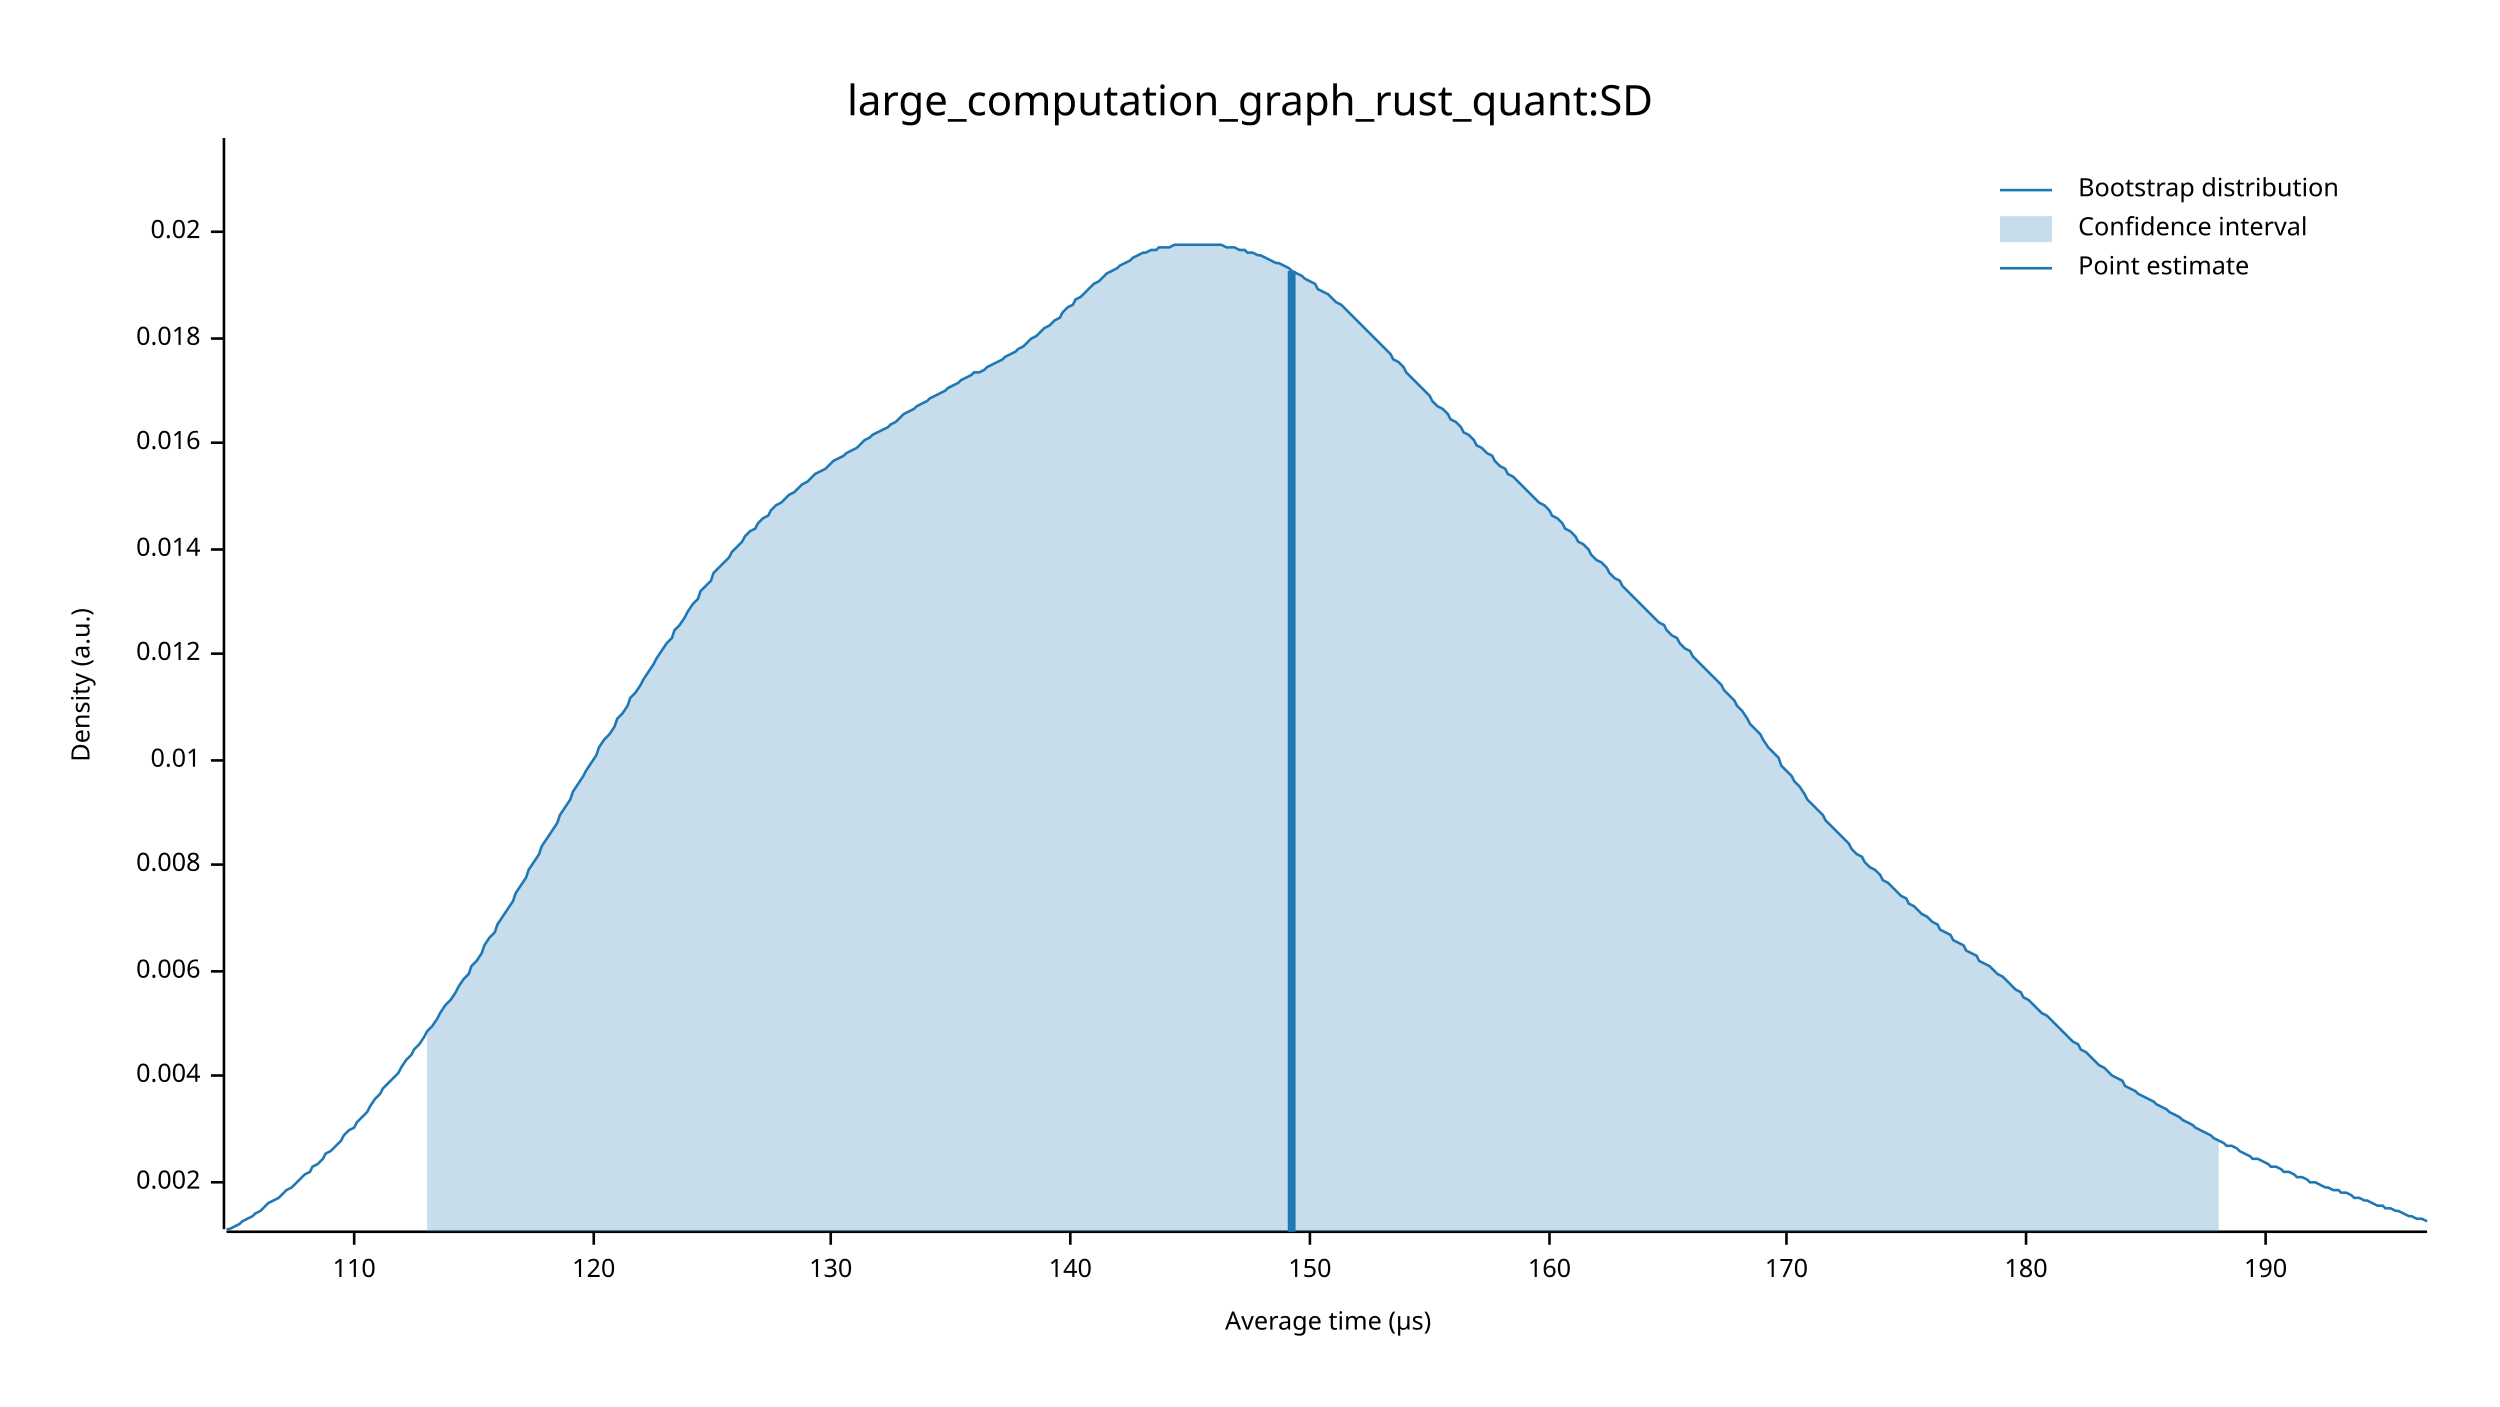
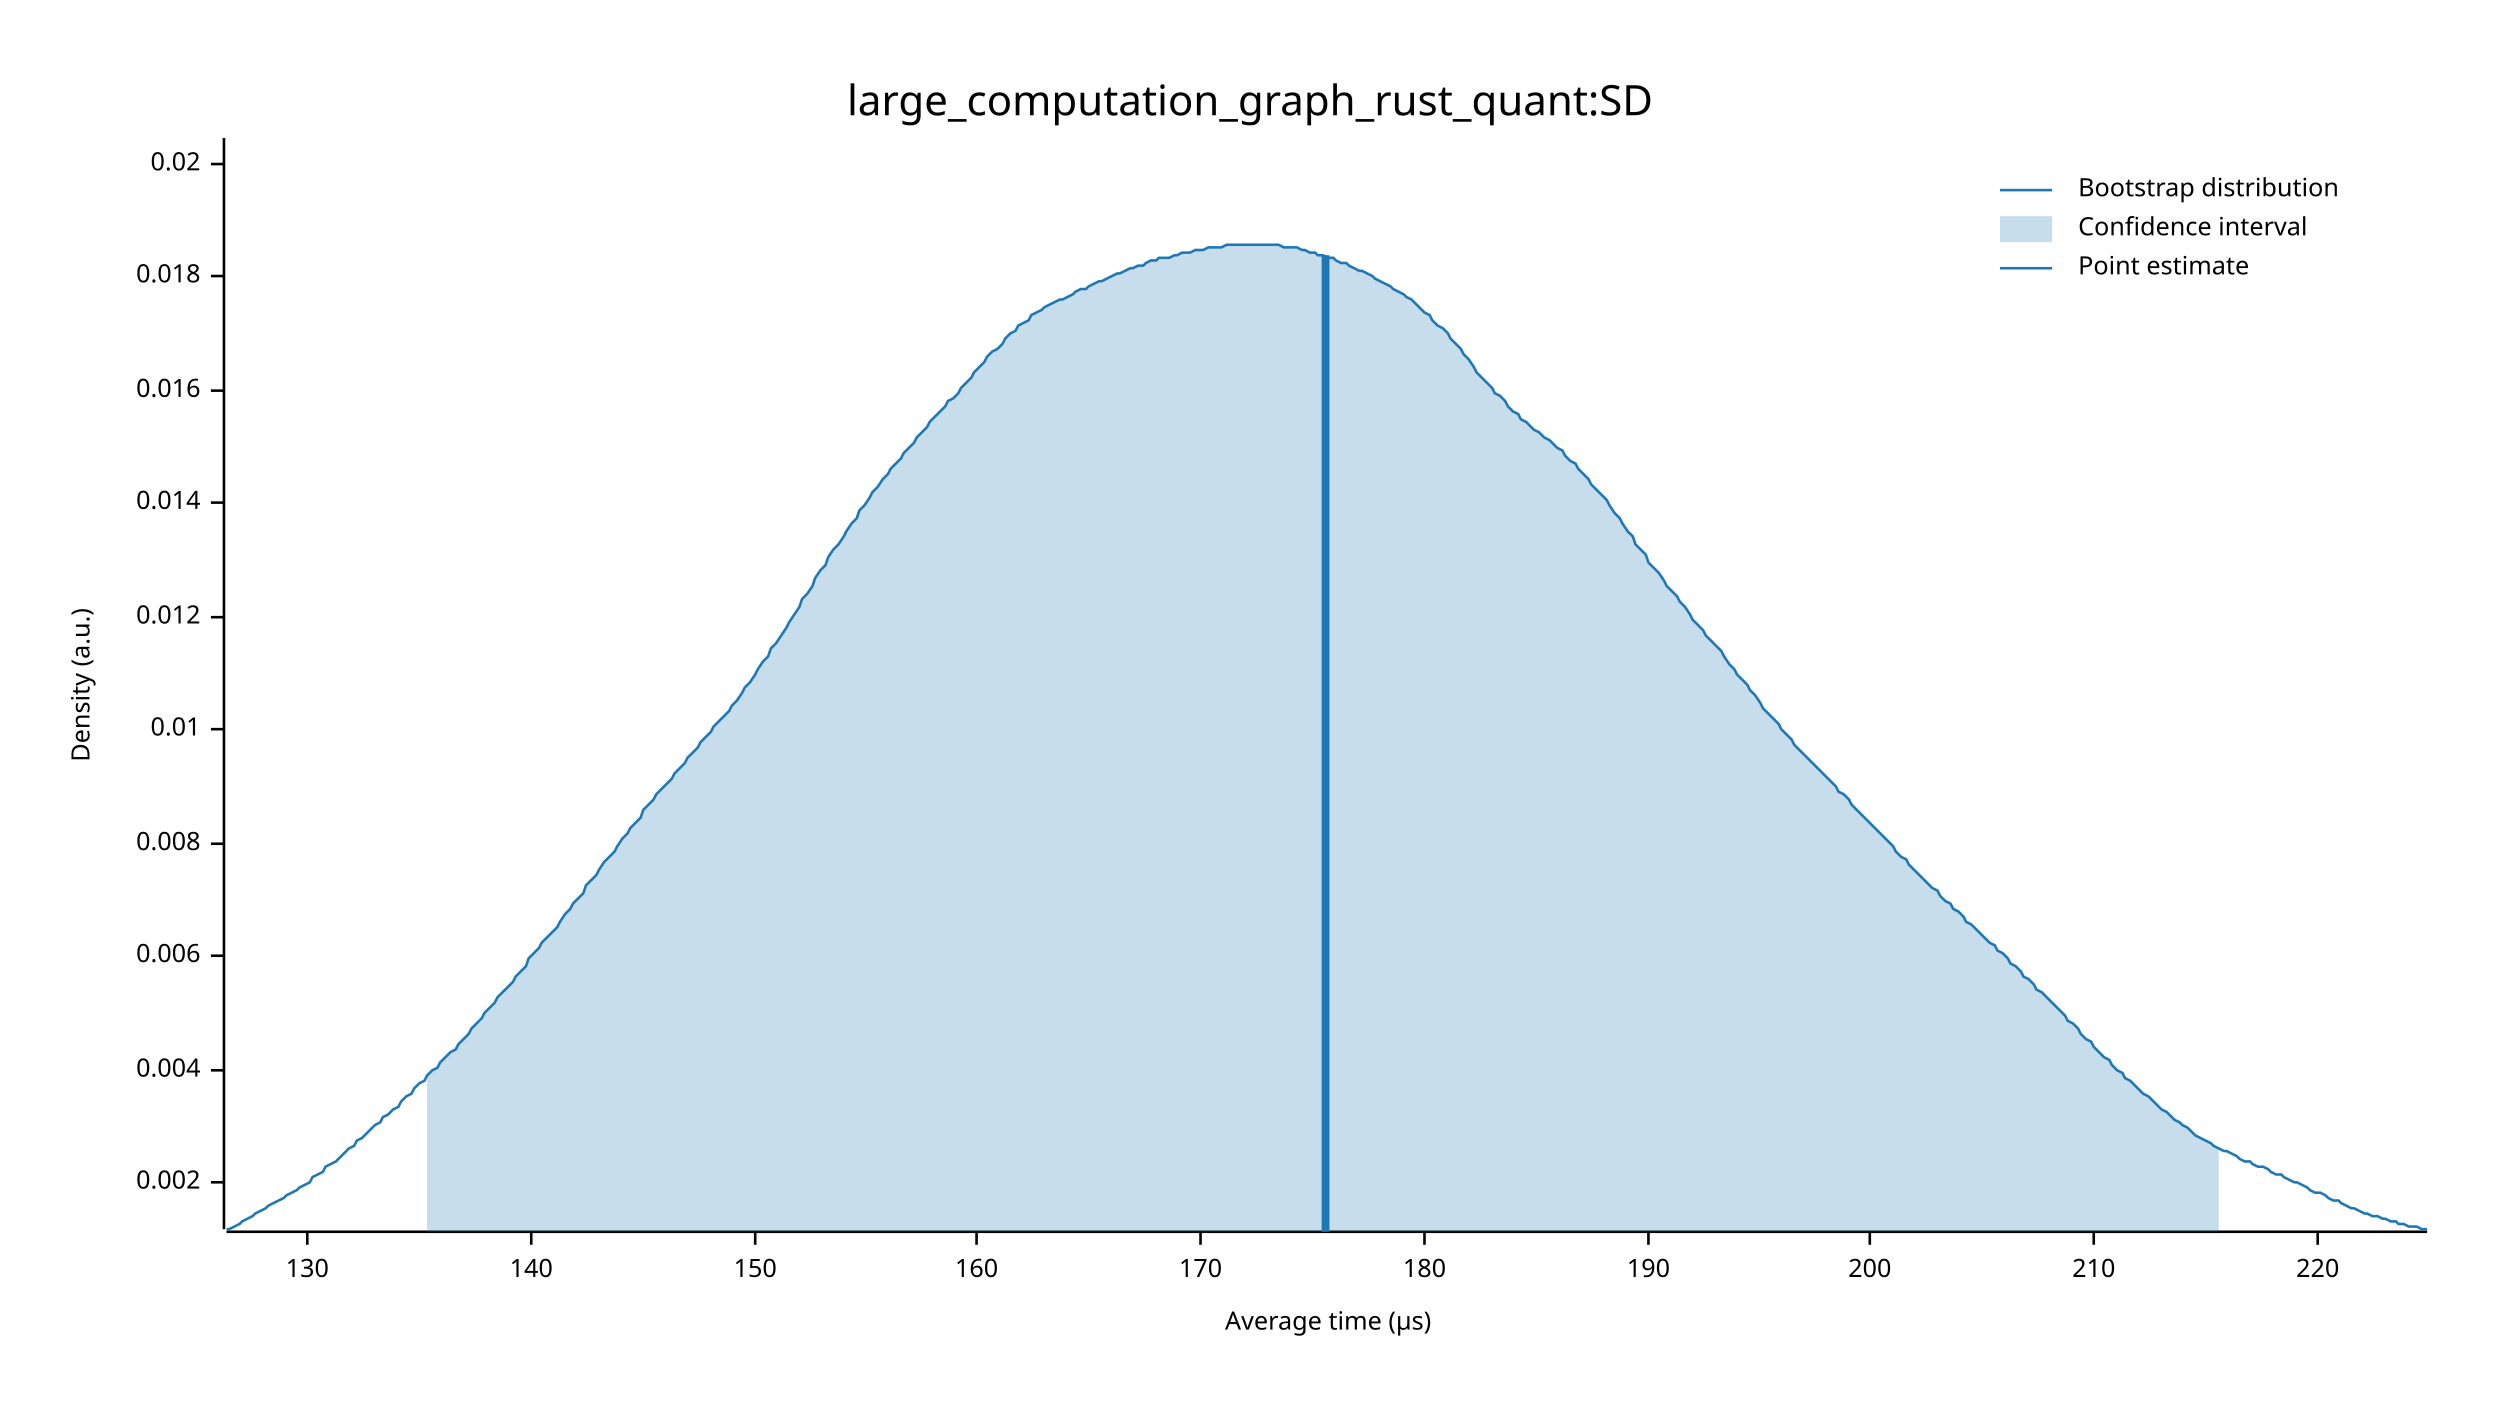
<svg xmlns="http://www.w3.org/2000/svg" width="960" height="540" viewBox="0 0 960 540">
  <text x="480" y="32" dy="0.76em" text-anchor="middle" font-family="sans-serif" font-size="16.129" opacity="1" fill="#000000">
large_computation_graph_rust_quant:SD
</text>
  <text x="27" y="263" dy="0.76em" text-anchor="middle" font-family="sans-serif" font-size="9.677" opacity="1" fill="#000000" transform="rotate(270, 27, 263)">
Density (a.u.)
</text>
  <text x="510" y="513" dy="-0.5ex" text-anchor="middle" font-family="sans-serif" font-size="9.677" opacity="1" fill="#000000">
Average time (µs)
</text>
  <polyline fill="none" opacity="1" stroke="#000000" stroke-width="1" points="86,53 86,472 " />
  <text x="77" y="454" dy="0.5ex" text-anchor="end" font-family="sans-serif" font-size="9.677" opacity="1" fill="#000000">
0.002
</text>
  <polyline fill="none" opacity="1" stroke="#000000" stroke-width="1" points="81,454 86,454 " />
-   <text x="77" y="413" dy="0.5ex" text-anchor="end" font-family="sans-serif" font-size="9.677" opacity="1" fill="#000000">
+   <text x="77" y="411" dy="0.5ex" text-anchor="end" font-family="sans-serif" font-size="9.677" opacity="1" fill="#000000">
0.004
</text>
-   <polyline fill="none" opacity="1" stroke="#000000" stroke-width="1" points="81,413 86,413 " />
-   <text x="77" y="373" dy="0.5ex" text-anchor="end" font-family="sans-serif" font-size="9.677" opacity="1" fill="#000000">
+   <polyline fill="none" opacity="1" stroke="#000000" stroke-width="1" points="81,411 86,411 " />
+   <text x="77" y="367" dy="0.5ex" text-anchor="end" font-family="sans-serif" font-size="9.677" opacity="1" fill="#000000">
0.006
</text>
-   <polyline fill="none" opacity="1" stroke="#000000" stroke-width="1" points="81,373 86,373 " />
-   <text x="77" y="332" dy="0.5ex" text-anchor="end" font-family="sans-serif" font-size="9.677" opacity="1" fill="#000000">
+   <polyline fill="none" opacity="1" stroke="#000000" stroke-width="1" points="81,367 86,367 " />
+   <text x="77" y="324" dy="0.5ex" text-anchor="end" font-family="sans-serif" font-size="9.677" opacity="1" fill="#000000">
0.008
</text>
-   <polyline fill="none" opacity="1" stroke="#000000" stroke-width="1" points="81,332 86,332 " />
-   <text x="77" y="292" dy="0.5ex" text-anchor="end" font-family="sans-serif" font-size="9.677" opacity="1" fill="#000000">
+   <polyline fill="none" opacity="1" stroke="#000000" stroke-width="1" points="81,324 86,324 " />
+   <text x="77" y="280" dy="0.5ex" text-anchor="end" font-family="sans-serif" font-size="9.677" opacity="1" fill="#000000">
0.01
</text>
-   <polyline fill="none" opacity="1" stroke="#000000" stroke-width="1" points="81,292 86,292 " />
-   <text x="77" y="251" dy="0.5ex" text-anchor="end" font-family="sans-serif" font-size="9.677" opacity="1" fill="#000000">
+   <polyline fill="none" opacity="1" stroke="#000000" stroke-width="1" points="81,280 86,280 " />
+   <text x="77" y="237" dy="0.5ex" text-anchor="end" font-family="sans-serif" font-size="9.677" opacity="1" fill="#000000">
0.012
</text>
-   <polyline fill="none" opacity="1" stroke="#000000" stroke-width="1" points="81,251 86,251 " />
-   <text x="77" y="211" dy="0.5ex" text-anchor="end" font-family="sans-serif" font-size="9.677" opacity="1" fill="#000000">
+   <polyline fill="none" opacity="1" stroke="#000000" stroke-width="1" points="81,237 86,237 " />
+   <text x="77" y="193" dy="0.5ex" text-anchor="end" font-family="sans-serif" font-size="9.677" opacity="1" fill="#000000">
0.014
</text>
-   <polyline fill="none" opacity="1" stroke="#000000" stroke-width="1" points="81,211 86,211 " />
-   <text x="77" y="170" dy="0.5ex" text-anchor="end" font-family="sans-serif" font-size="9.677" opacity="1" fill="#000000">
+   <polyline fill="none" opacity="1" stroke="#000000" stroke-width="1" points="81,193 86,193 " />
+   <text x="77" y="150" dy="0.5ex" text-anchor="end" font-family="sans-serif" font-size="9.677" opacity="1" fill="#000000">
0.016
</text>
-   <polyline fill="none" opacity="1" stroke="#000000" stroke-width="1" points="81,170 86,170 " />
-   <text x="77" y="130" dy="0.5ex" text-anchor="end" font-family="sans-serif" font-size="9.677" opacity="1" fill="#000000">
+   <polyline fill="none" opacity="1" stroke="#000000" stroke-width="1" points="81,150 86,150 " />
+   <text x="77" y="106" dy="0.5ex" text-anchor="end" font-family="sans-serif" font-size="9.677" opacity="1" fill="#000000">
0.018
</text>
-   <polyline fill="none" opacity="1" stroke="#000000" stroke-width="1" points="81,130 86,130 " />
-   <text x="77" y="89" dy="0.5ex" text-anchor="end" font-family="sans-serif" font-size="9.677" opacity="1" fill="#000000">
+   <polyline fill="none" opacity="1" stroke="#000000" stroke-width="1" points="81,106 86,106 " />
+   <text x="77" y="63" dy="0.5ex" text-anchor="end" font-family="sans-serif" font-size="9.677" opacity="1" fill="#000000">
0.02
</text>
-   <polyline fill="none" opacity="1" stroke="#000000" stroke-width="1" points="81,89 86,89 " />
+   <polyline fill="none" opacity="1" stroke="#000000" stroke-width="1" points="81,63 86,63 " />
  <polyline fill="none" opacity="1" stroke="#000000" stroke-width="1" points="87,473 932,473 " />
-   <text x="136" y="483" dy="0.76em" text-anchor="middle" font-family="sans-serif" font-size="9.677" opacity="1" fill="#000000">
- 110
- </text>
-   <polyline fill="none" opacity="1" stroke="#000000" stroke-width="1" points="136,473 136,478 " />
-   <text x="228" y="483" dy="0.76em" text-anchor="middle" font-family="sans-serif" font-size="9.677" opacity="1" fill="#000000">
- 120
- </text>
-   <polyline fill="none" opacity="1" stroke="#000000" stroke-width="1" points="228,473 228,478 " />
-   <text x="319" y="483" dy="0.76em" text-anchor="middle" font-family="sans-serif" font-size="9.677" opacity="1" fill="#000000">
+   <text x="118" y="483" dy="0.76em" text-anchor="middle" font-family="sans-serif" font-size="9.677" opacity="1" fill="#000000">
130
</text>
-   <polyline fill="none" opacity="1" stroke="#000000" stroke-width="1" points="319,473 319,478 " />
-   <text x="411" y="483" dy="0.76em" text-anchor="middle" font-family="sans-serif" font-size="9.677" opacity="1" fill="#000000">
+   <polyline fill="none" opacity="1" stroke="#000000" stroke-width="1" points="118,473 118,478 " />
+   <text x="204" y="483" dy="0.76em" text-anchor="middle" font-family="sans-serif" font-size="9.677" opacity="1" fill="#000000">
140
</text>
-   <polyline fill="none" opacity="1" stroke="#000000" stroke-width="1" points="411,473 411,478 " />
-   <text x="503" y="483" dy="0.76em" text-anchor="middle" font-family="sans-serif" font-size="9.677" opacity="1" fill="#000000">
+   <polyline fill="none" opacity="1" stroke="#000000" stroke-width="1" points="204,473 204,478 " />
+   <text x="290" y="483" dy="0.76em" text-anchor="middle" font-family="sans-serif" font-size="9.677" opacity="1" fill="#000000">
150
</text>
-   <polyline fill="none" opacity="1" stroke="#000000" stroke-width="1" points="503,473 503,478 " />
-   <text x="595" y="483" dy="0.76em" text-anchor="middle" font-family="sans-serif" font-size="9.677" opacity="1" fill="#000000">
+   <polyline fill="none" opacity="1" stroke="#000000" stroke-width="1" points="290,473 290,478 " />
+   <text x="375" y="483" dy="0.76em" text-anchor="middle" font-family="sans-serif" font-size="9.677" opacity="1" fill="#000000">
160
</text>
-   <polyline fill="none" opacity="1" stroke="#000000" stroke-width="1" points="595,473 595,478 " />
-   <text x="686" y="483" dy="0.76em" text-anchor="middle" font-family="sans-serif" font-size="9.677" opacity="1" fill="#000000">
+   <polyline fill="none" opacity="1" stroke="#000000" stroke-width="1" points="375,473 375,478 " />
+   <text x="461" y="483" dy="0.76em" text-anchor="middle" font-family="sans-serif" font-size="9.677" opacity="1" fill="#000000">
170
</text>
-   <polyline fill="none" opacity="1" stroke="#000000" stroke-width="1" points="686,473 686,478 " />
-   <text x="778" y="483" dy="0.76em" text-anchor="middle" font-family="sans-serif" font-size="9.677" opacity="1" fill="#000000">
+   <polyline fill="none" opacity="1" stroke="#000000" stroke-width="1" points="461,473 461,478 " />
+   <text x="547" y="483" dy="0.76em" text-anchor="middle" font-family="sans-serif" font-size="9.677" opacity="1" fill="#000000">
180
</text>
-   <polyline fill="none" opacity="1" stroke="#000000" stroke-width="1" points="778,473 778,478 " />
-   <text x="870" y="483" dy="0.76em" text-anchor="middle" font-family="sans-serif" font-size="9.677" opacity="1" fill="#000000">
+   <polyline fill="none" opacity="1" stroke="#000000" stroke-width="1" points="547,473 547,478 " />
+   <text x="633" y="483" dy="0.76em" text-anchor="middle" font-family="sans-serif" font-size="9.677" opacity="1" fill="#000000">
190
</text>
-   <polyline fill="none" opacity="1" stroke="#000000" stroke-width="1" points="870,473 870,478 " />
-   <polyline fill="none" opacity="1" stroke="#1F78B4" stroke-width="1" points="87,472 88,472 90,471 92,470 93,469 95,468 97,467 98,466 100,465 102,463 103,462 105,461 107,460 109,458 110,457 112,456 114,454 115,453 117,451 119,450 120,448 122,447 124,445 125,443 127,442 129,440 131,438 132,436 134,434 136,433 137,431 139,429 141,427 142,425 144,422 146,420 147,418 149,416 151,414 153,412 154,410 156,407 158,405 159,403 161,401 163,398 164,396 166,394 168,391 169,389 171,386 173,384 175,381 176,379 178,376 180,374 181,371 183,369 185,366 186,363 188,360 190,358 191,355 193,352 195,349 197,346 198,343 200,340 202,337 203,334 205,331 207,328 208,325 210,322 212,319 214,316 215,313 217,310 219,307 220,304 222,301 224,298 225,296 227,293 229,290 230,287 232,284 234,282 236,279 237,276 239,274 241,271 242,268 244,266 246,263 247,261 249,258 251,255 252,253 254,250 256,247 258,245 259,242 261,240 263,237 264,235 266,232 268,230 269,227 271,225 273,223 274,220 276,218 278,216 280,214 281,212 283,210 285,208 286,206 288,204 290,203 291,201 293,199 295,198 296,196 298,194 300,193 302,191 303,190 305,189 307,187 308,186 310,185 312,183 313,182 315,181 317,180 318,179 320,177 322,176 324,175 325,174 327,173 329,172 330,171 332,169 334,168 335,167 337,166 339,165 341,164 342,163 344,162 346,160 347,159 349,158 351,157 352,156 354,155 356,154 357,153 359,152 361,151 363,150 364,149 366,148 368,147 369,146 371,145 373,144 374,143 376,143 378,142 379,141 381,140 383,139 385,138 386,137 388,136 390,135 391,134 393,133 395,131 396,130 398,129 400,127 401,126 403,125 405,123 407,122 408,120 410,118 412,117 413,115 415,114 417,112 418,111 420,109 422,108 423,107 425,105 427,104 429,103 430,102 432,101 434,100 435,99 437,98 439,97 440,97 442,96 444,96 445,95 447,95 449,95 451,94 452,94 454,94 456,94 457,94 459,94 461,94 462,94 464,94 466,94 468,94 469,94 471,95 473,95 474,95 476,96 478,96 479,97 481,97 483,98 484,98 486,99 488,100 490,101 491,101 493,102 495,103 496,104 498,105 500,106 501,107 503,108 505,109 506,111 508,112 510,113 512,115 513,116 515,117 517,119 518,120 520,122 522,124 523,125 525,127 527,129 528,130 530,132 532,134 534,136 535,138 537,139 539,141 540,143 542,145 544,147 545,148 547,150 549,152 550,154 552,156 554,157 556,159 557,161 559,162 561,164 562,166 564,167 566,169 567,171 569,172 571,174 573,175 574,177 576,179 578,180 579,182 581,183 583,185 584,186 586,188 588,190 589,191 591,193 593,194 595,196 596,198 598,199 600,201 601,203 603,204 605,206 606,208 608,209 610,211 611,213 613,215 615,216 617,218 618,220 620,222 622,223 623,225 625,227 627,229 628,230 630,232 632,234 633,235 635,237 637,239 639,240 640,242 642,244 644,245 645,247 647,249 649,250 650,252 652,254 654,256 655,257 657,259 659,261 661,263 662,265 664,267 666,269 667,271 669,273 671,276 672,278 674,280 676,282 677,284 679,287 681,289 683,291 684,294 686,296 688,298 689,300 691,302 693,305 694,307 696,309 698,311 700,313 701,315 703,317 705,319 706,320 708,322 710,324 711,326 713,328 715,329 716,331 718,333 720,334 722,336 723,338 725,339 727,341 728,342 730,344 732,345 733,347 735,348 737,350 738,351 740,352 742,354 744,355 745,357 747,358 749,359 750,361 752,362 754,363 755,365 757,366 759,367 760,369 762,370 764,371 766,373 767,374 769,375 771,377 772,378 774,380 776,381 777,383 779,384 781,386 782,387 784,389 786,390 788,392 789,393 791,395 793,397 794,398 796,400 798,401 799,403 801,404 803,406 804,407 806,409 808,410 810,412 811,413 813,414 815,415 816,417 818,418 820,419 821,420 823,421 825,422 827,423 828,424 830,425 832,426 833,427 835,428 837,429 838,430 840,431 842,432 843,433 845,434 847,435 849,436 850,437 852,438 854,439 855,440 857,440 859,441 860,442 862,443 864,444 865,445 867,445 869,446 871,447 872,448 874,448 876,449 877,450 879,450 881,451 882,452 884,452 886,453 887,454 889,454 891,455 893,456 894,456 896,457 898,457 899,458 901,458 903,459 904,460 906,460 908,461 909,461 911,462 913,463 915,463 916,464 918,464 920,465 921,465 923,466 925,467 926,467 928,468 930,468 932,469 " />
-   <polygon opacity="0.25" fill="#1F78B4" points="164,396 166,394 168,391 169,389 171,386 173,384 175,381 176,379 178,376 180,374 181,371 183,369 185,366 186,363 188,360 190,358 191,355 193,352 195,349 197,346 198,343 200,340 202,337 203,334 205,331 207,328 208,325 210,322 212,319 214,316 215,313 217,310 219,307 220,304 222,301 224,298 225,296 227,293 229,290 230,287 232,284 234,282 236,279 237,276 239,274 241,271 242,268 244,266 246,263 247,261 249,258 251,255 252,253 254,250 256,247 258,245 259,242 261,240 263,237 264,235 266,232 268,230 269,227 271,225 273,223 274,220 276,218 278,216 280,214 281,212 283,210 285,208 286,206 288,204 290,203 291,201 293,199 295,198 296,196 298,194 300,193 302,191 303,190 305,189 307,187 308,186 310,185 312,183 313,182 315,181 317,180 318,179 320,177 322,176 324,175 325,174 327,173 329,172 330,171 332,169 334,168 335,167 337,166 339,165 341,164 342,163 344,162 346,160 347,159 349,158 351,157 352,156 354,155 356,154 357,153 359,152 361,151 363,150 364,149 366,148 368,147 369,146 371,145 373,144 374,143 376,143 378,142 379,141 381,140 383,139 385,138 386,137 388,136 390,135 391,134 393,133 395,131 396,130 398,129 400,127 401,126 403,125 405,123 407,122 408,120 410,118 412,117 413,115 415,114 417,112 418,111 420,109 422,108 423,107 425,105 427,104 429,103 430,102 432,101 434,100 435,99 437,98 439,97 440,97 442,96 444,96 445,95 447,95 449,95 451,94 452,94 454,94 456,94 457,94 459,94 461,94 462,94 464,94 466,94 468,94 469,94 471,95 473,95 474,95 476,96 478,96 479,97 481,97 483,98 484,98 486,99 488,100 490,101 491,101 493,102 495,103 496,104 498,105 500,106 501,107 503,108 505,109 506,111 508,112 510,113 512,115 513,116 515,117 517,119 518,120 520,122 522,124 523,125 525,127 527,129 528,130 530,132 532,134 534,136 535,138 537,139 539,141 540,143 542,145 544,147 545,148 547,150 549,152 550,154 552,156 554,157 556,159 557,161 559,162 561,164 562,166 564,167 566,169 567,171 569,172 571,174 573,175 574,177 576,179 578,180 579,182 581,183 583,185 584,186 586,188 588,190 589,191 591,193 593,194 595,196 596,198 598,199 600,201 601,203 603,204 605,206 606,208 608,209 610,211 611,213 613,215 615,216 617,218 618,220 620,222 622,223 623,225 625,227 627,229 628,230 630,232 632,234 633,235 635,237 637,239 639,240 640,242 642,244 644,245 645,247 647,249 649,250 650,252 652,254 654,256 655,257 657,259 659,261 661,263 662,265 664,267 666,269 667,271 669,273 671,276 672,278 674,280 676,282 677,284 679,287 681,289 683,291 684,294 686,296 688,298 689,300 691,302 693,305 694,307 696,309 698,311 700,313 701,315 703,317 705,319 706,320 708,322 710,324 711,326 713,328 715,329 716,331 718,333 720,334 722,336 723,338 725,339 727,341 728,342 730,344 732,345 733,347 735,348 737,350 738,351 740,352 742,354 744,355 745,357 747,358 749,359 750,361 752,362 754,363 755,365 757,366 759,367 760,369 762,370 764,371 766,373 767,374 769,375 771,377 772,378 774,380 776,381 777,383 779,384 781,386 782,387 784,389 786,390 788,392 789,393 791,395 793,397 794,398 796,400 798,401 799,403 801,404 803,406 804,407 806,409 808,410 810,412 811,413 813,414 815,415 816,417 818,418 820,419 821,420 823,421 825,422 827,423 828,424 830,425 832,426 833,427 835,428 837,429 838,430 840,431 842,432 843,433 845,434 847,435 849,436 850,437 852,438 852,473 164,473 " />
-   <polyline fill="none" opacity="1" stroke="#1F78B4" stroke-width="3" points="496,473 496,104 " />
+   <polyline fill="none" opacity="1" stroke="#000000" stroke-width="1" points="633,473 633,478 " />
+   <text x="718" y="483" dy="0.76em" text-anchor="middle" font-family="sans-serif" font-size="9.677" opacity="1" fill="#000000">
+ 200
+ </text>
+   <polyline fill="none" opacity="1" stroke="#000000" stroke-width="1" points="718,473 718,478 " />
+   <text x="804" y="483" dy="0.76em" text-anchor="middle" font-family="sans-serif" font-size="9.677" opacity="1" fill="#000000">
+ 210
+ </text>
+   <polyline fill="none" opacity="1" stroke="#000000" stroke-width="1" points="804,473 804,478 " />
+   <text x="890" y="483" dy="0.76em" text-anchor="middle" font-family="sans-serif" font-size="9.677" opacity="1" fill="#000000">
+ 220
+ </text>
+   <polyline fill="none" opacity="1" stroke="#000000" stroke-width="1" points="890,473 890,478 " />
+   <polyline fill="none" opacity="1" stroke="#1F78B4" stroke-width="1" points="87,472 88,472 90,471 92,470 93,469 95,468 97,467 98,466 100,465 102,464 103,463 105,462 107,461 109,460 110,459 112,458 114,457 115,456 117,455 119,454 120,452 122,451 124,450 125,448 127,447 129,446 131,444 132,443 134,441 136,440 137,438 139,437 141,435 142,434 144,432 146,431 147,429 149,428 151,426 153,425 154,423 156,421 158,420 159,418 161,416 163,415 164,413 166,411 168,410 169,408 171,406 173,404 175,403 176,401 178,399 180,397 181,395 183,393 185,391 186,389 188,387 190,385 191,383 193,381 195,379 197,377 198,375 200,373 202,371 203,368 205,366 207,364 208,362 210,360 212,358 214,356 215,354 217,351 219,349 220,347 222,345 224,343 225,340 227,338 229,336 230,334 232,331 234,329 236,327 237,325 239,322 241,320 242,318 244,316 246,314 247,311 249,309 251,307 252,305 254,303 256,301 258,299 259,297 261,295 263,293 264,291 266,289 268,287 269,285 271,283 273,281 274,279 276,277 278,275 280,273 281,271 283,269 285,266 286,264 288,262 290,259 291,257 293,254 295,252 296,249 298,247 300,244 302,241 303,239 305,236 307,233 308,230 310,228 312,225 313,222 315,219 317,217 318,214 320,211 322,209 324,206 325,204 327,201 329,199 330,196 332,194 334,191 335,189 337,187 339,184 341,182 342,180 344,178 346,176 347,174 349,172 351,170 352,168 354,166 356,164 357,162 359,160 361,158 363,156 364,154 366,153 368,151 369,149 371,147 373,145 374,143 376,141 378,139 379,137 381,135 383,134 385,132 386,130 388,128 390,127 391,125 393,124 395,123 396,121 398,120 400,119 401,118 403,117 405,116 407,115 408,115 410,114 412,113 413,112 415,111 417,111 418,110 420,109 422,108 423,108 425,107 427,106 429,105 430,105 432,104 434,103 435,103 437,102 439,102 440,101 442,100 444,100 445,99 447,99 449,99 451,98 452,98 454,97 456,97 457,97 459,96 461,96 462,96 464,95 466,95 468,95 469,95 471,94 473,94 474,94 476,94 478,94 479,94 481,94 483,94 484,94 486,94 488,94 490,94 491,94 493,95 495,95 496,95 498,95 500,96 501,96 503,97 505,97 506,98 508,98 510,99 512,99 513,100 515,101 517,101 518,102 520,103 522,104 523,104 525,105 527,106 528,107 530,108 532,109 534,110 535,111 537,112 539,113 540,114 542,115 544,117 545,118 547,120 549,121 550,123 552,125 554,126 556,128 557,130 559,132 561,134 562,136 564,138 566,141 567,143 569,145 571,147 573,149 574,151 576,152 578,154 579,156 581,158 583,159 584,161 586,162 588,164 589,165 591,166 593,168 595,169 596,170 598,172 600,173 601,175 603,177 605,178 606,180 608,182 610,184 611,186 613,188 615,190 617,192 618,194 620,197 622,199 623,201 625,204 627,206 628,209 630,211 632,213 633,216 635,218 637,220 639,223 640,225 642,227 644,229 645,231 647,233 649,236 650,238 652,240 654,242 655,244 657,246 659,248 661,250 662,252 664,255 666,257 667,259 669,261 671,263 672,265 674,267 676,270 677,272 679,274 681,276 683,278 684,280 686,282 688,284 689,286 691,288 693,290 694,291 696,293 698,295 700,297 701,298 703,300 705,302 706,304 708,305 710,307 711,309 713,311 715,313 716,314 718,316 720,318 722,320 723,321 725,323 727,325 728,327 730,329 732,330 733,332 735,334 737,336 738,337 740,339 742,341 744,342 745,344 747,346 749,347 750,349 752,350 754,352 755,354 757,355 759,357 760,358 762,360 764,362 766,363 767,365 769,366 771,368 772,370 774,371 776,373 777,375 779,376 781,378 782,380 784,381 786,383 788,385 789,386 791,388 793,390 794,392 796,393 798,395 799,397 801,399 803,400 804,402 806,404 808,406 810,407 811,409 813,411 815,412 816,414 818,415 820,417 821,418 823,420 825,421 827,423 828,424 830,426 832,427 833,428 835,430 837,431 838,432 840,433 842,435 843,436 845,437 847,438 849,439 850,440 852,441 854,442 855,442 857,443 859,444 860,445 862,446 864,446 865,447 867,448 869,448 871,449 872,450 874,451 876,451 877,452 879,453 881,454 882,454 884,455 886,456 887,457 889,458 891,458 893,459 894,460 896,461 898,461 899,462 901,463 903,464 904,464 906,465 908,466 909,466 911,467 913,467 915,468 916,468 918,469 920,469 921,470 923,470 925,471 926,471 928,471 930,472 932,472 " />
+   <polygon opacity="0.25" fill="#1F78B4" points="164,413 166,411 168,410 169,408 171,406 173,404 175,403 176,401 178,399 180,397 181,395 183,393 185,391 186,389 188,387 190,385 191,383 193,381 195,379 197,377 198,375 200,373 202,371 203,368 205,366 207,364 208,362 210,360 212,358 214,356 215,354 217,351 219,349 220,347 222,345 224,343 225,340 227,338 229,336 230,334 232,331 234,329 236,327 237,325 239,322 241,320 242,318 244,316 246,314 247,311 249,309 251,307 252,305 254,303 256,301 258,299 259,297 261,295 263,293 264,291 266,289 268,287 269,285 271,283 273,281 274,279 276,277 278,275 280,273 281,271 283,269 285,266 286,264 288,262 290,259 291,257 293,254 295,252 296,249 298,247 300,244 302,241 303,239 305,236 307,233 308,230 310,228 312,225 313,222 315,219 317,217 318,214 320,211 322,209 324,206 325,204 327,201 329,199 330,196 332,194 334,191 335,189 337,187 339,184 341,182 342,180 344,178 346,176 347,174 349,172 351,170 352,168 354,166 356,164 357,162 359,160 361,158 363,156 364,154 366,153 368,151 369,149 371,147 373,145 374,143 376,141 378,139 379,137 381,135 383,134 385,132 386,130 388,128 390,127 391,125 393,124 395,123 396,121 398,120 400,119 401,118 403,117 405,116 407,115 408,115 410,114 412,113 413,112 415,111 417,111 418,110 420,109 422,108 423,108 425,107 427,106 429,105 430,105 432,104 434,103 435,103 437,102 439,102 440,101 442,100 444,100 445,99 447,99 449,99 451,98 452,98 454,97 456,97 457,97 459,96 461,96 462,96 464,95 466,95 468,95 469,95 471,94 473,94 474,94 476,94 478,94 479,94 481,94 483,94 484,94 486,94 488,94 490,94 491,94 493,95 495,95 496,95 498,95 500,96 501,96 503,97 505,97 506,98 508,98 510,99 512,99 513,100 515,101 517,101 518,102 520,103 522,104 523,104 525,105 527,106 528,107 530,108 532,109 534,110 535,111 537,112 539,113 540,114 542,115 544,117 545,118 547,120 549,121 550,123 552,125 554,126 556,128 557,130 559,132 561,134 562,136 564,138 566,141 567,143 569,145 571,147 573,149 574,151 576,152 578,154 579,156 581,158 583,159 584,161 586,162 588,164 589,165 591,166 593,168 595,169 596,170 598,172 600,173 601,175 603,177 605,178 606,180 608,182 610,184 611,186 613,188 615,190 617,192 618,194 620,197 622,199 623,201 625,204 627,206 628,209 630,211 632,213 633,216 635,218 637,220 639,223 640,225 642,227 644,229 645,231 647,233 649,236 650,238 652,240 654,242 655,244 657,246 659,248 661,250 662,252 664,255 666,257 667,259 669,261 671,263 672,265 674,267 676,270 677,272 679,274 681,276 683,278 684,280 686,282 688,284 689,286 691,288 693,290 694,291 696,293 698,295 700,297 701,298 703,300 705,302 706,304 708,305 710,307 711,309 713,311 715,313 716,314 718,316 720,318 722,320 723,321 725,323 727,325 728,327 730,329 732,330 733,332 735,334 737,336 738,337 740,339 742,341 744,342 745,344 747,346 749,347 750,349 752,350 754,352 755,354 757,355 759,357 760,358 762,360 764,362 766,363 767,365 769,366 771,368 772,370 774,371 776,373 777,375 779,376 781,378 782,380 784,381 786,383 788,385 789,386 791,388 793,390 794,392 796,393 798,395 799,397 801,399 803,400 804,402 806,404 808,406 810,407 811,409 813,411 815,412 816,414 818,415 820,417 821,418 823,420 825,421 827,423 828,424 830,426 832,427 833,428 835,430 837,431 838,432 840,433 842,435 843,436 845,437 847,438 849,439 850,440 852,441 852,473 164,473 " />
+   <polyline fill="none" opacity="1" stroke="#1F78B4" stroke-width="3" points="509,473 509,98 " />
  <text x="798" y="68" dy="0.76em" text-anchor="start" font-family="sans-serif" font-size="9.677" opacity="1" fill="#000000">
Bootstrap distribution
</text>
  <text x="798" y="83" dy="0.76em" text-anchor="start" font-family="sans-serif" font-size="9.677" opacity="1" fill="#000000">
Confidence interval
</text>
  <text x="798" y="98" dy="0.76em" text-anchor="start" font-family="sans-serif" font-size="9.677" opacity="1" fill="#000000">
Point estimate
</text>
  <polyline fill="none" opacity="1" stroke="#1F78B4" stroke-width="1" points="768,73 788,73 " />
  <rect x="768" y="83" width="20" height="10" opacity="0.25" fill="#1F78B4" stroke="none" />
  <polyline fill="none" opacity="1" stroke="#1F78B4" stroke-width="1" points="768,103 788,103 " />
</svg>
